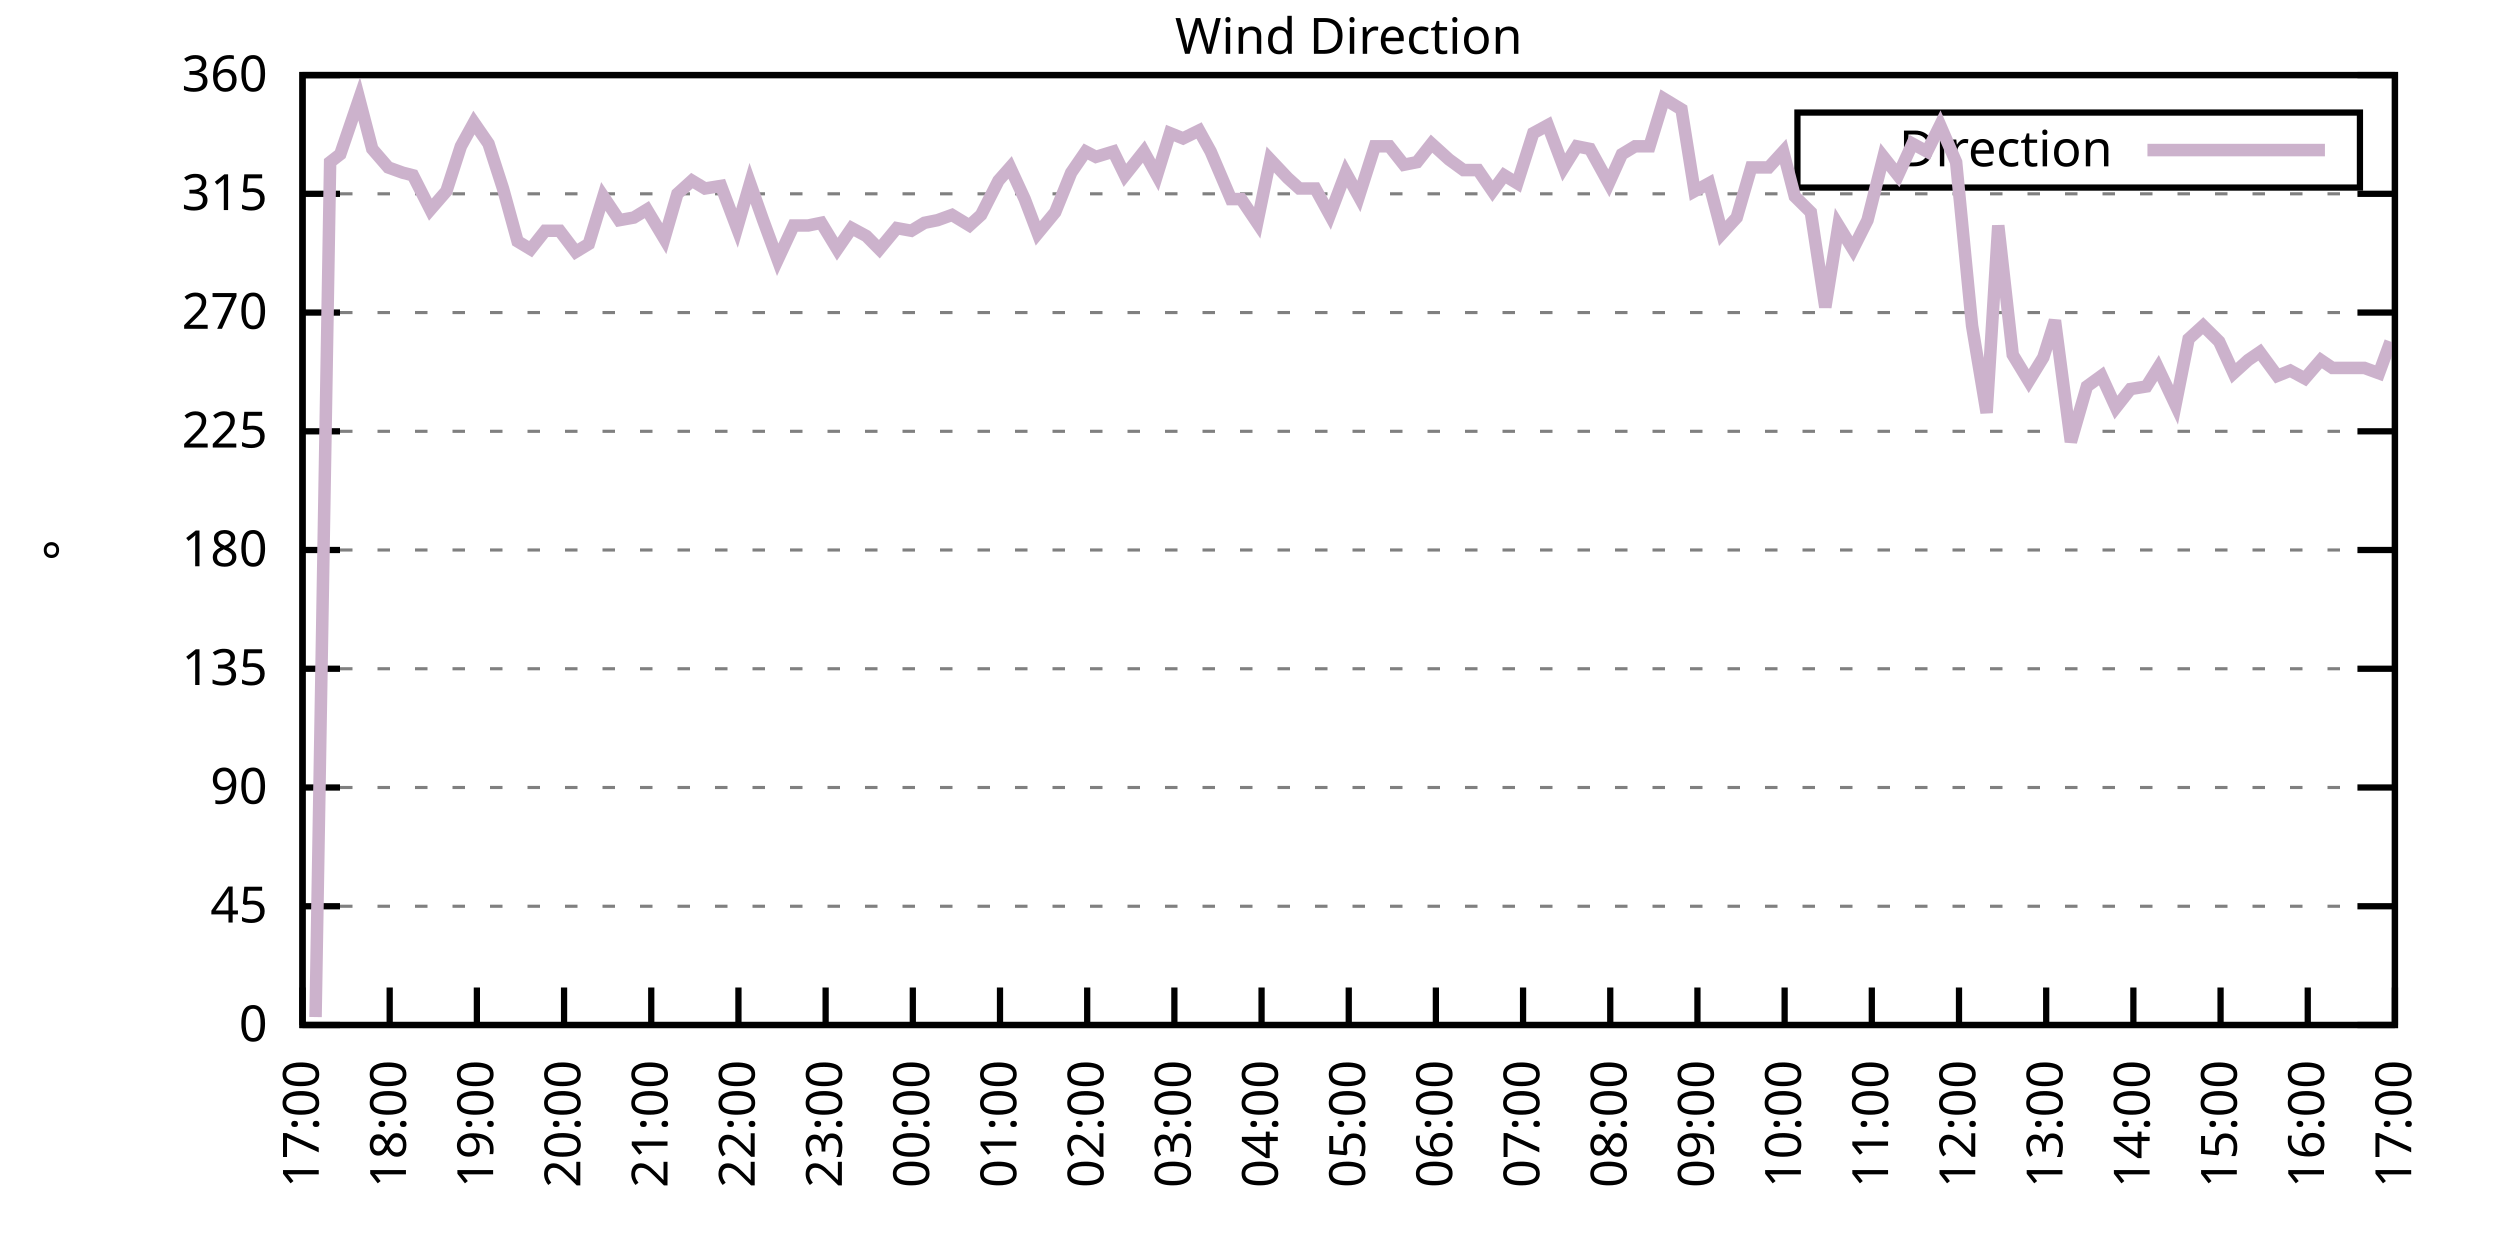
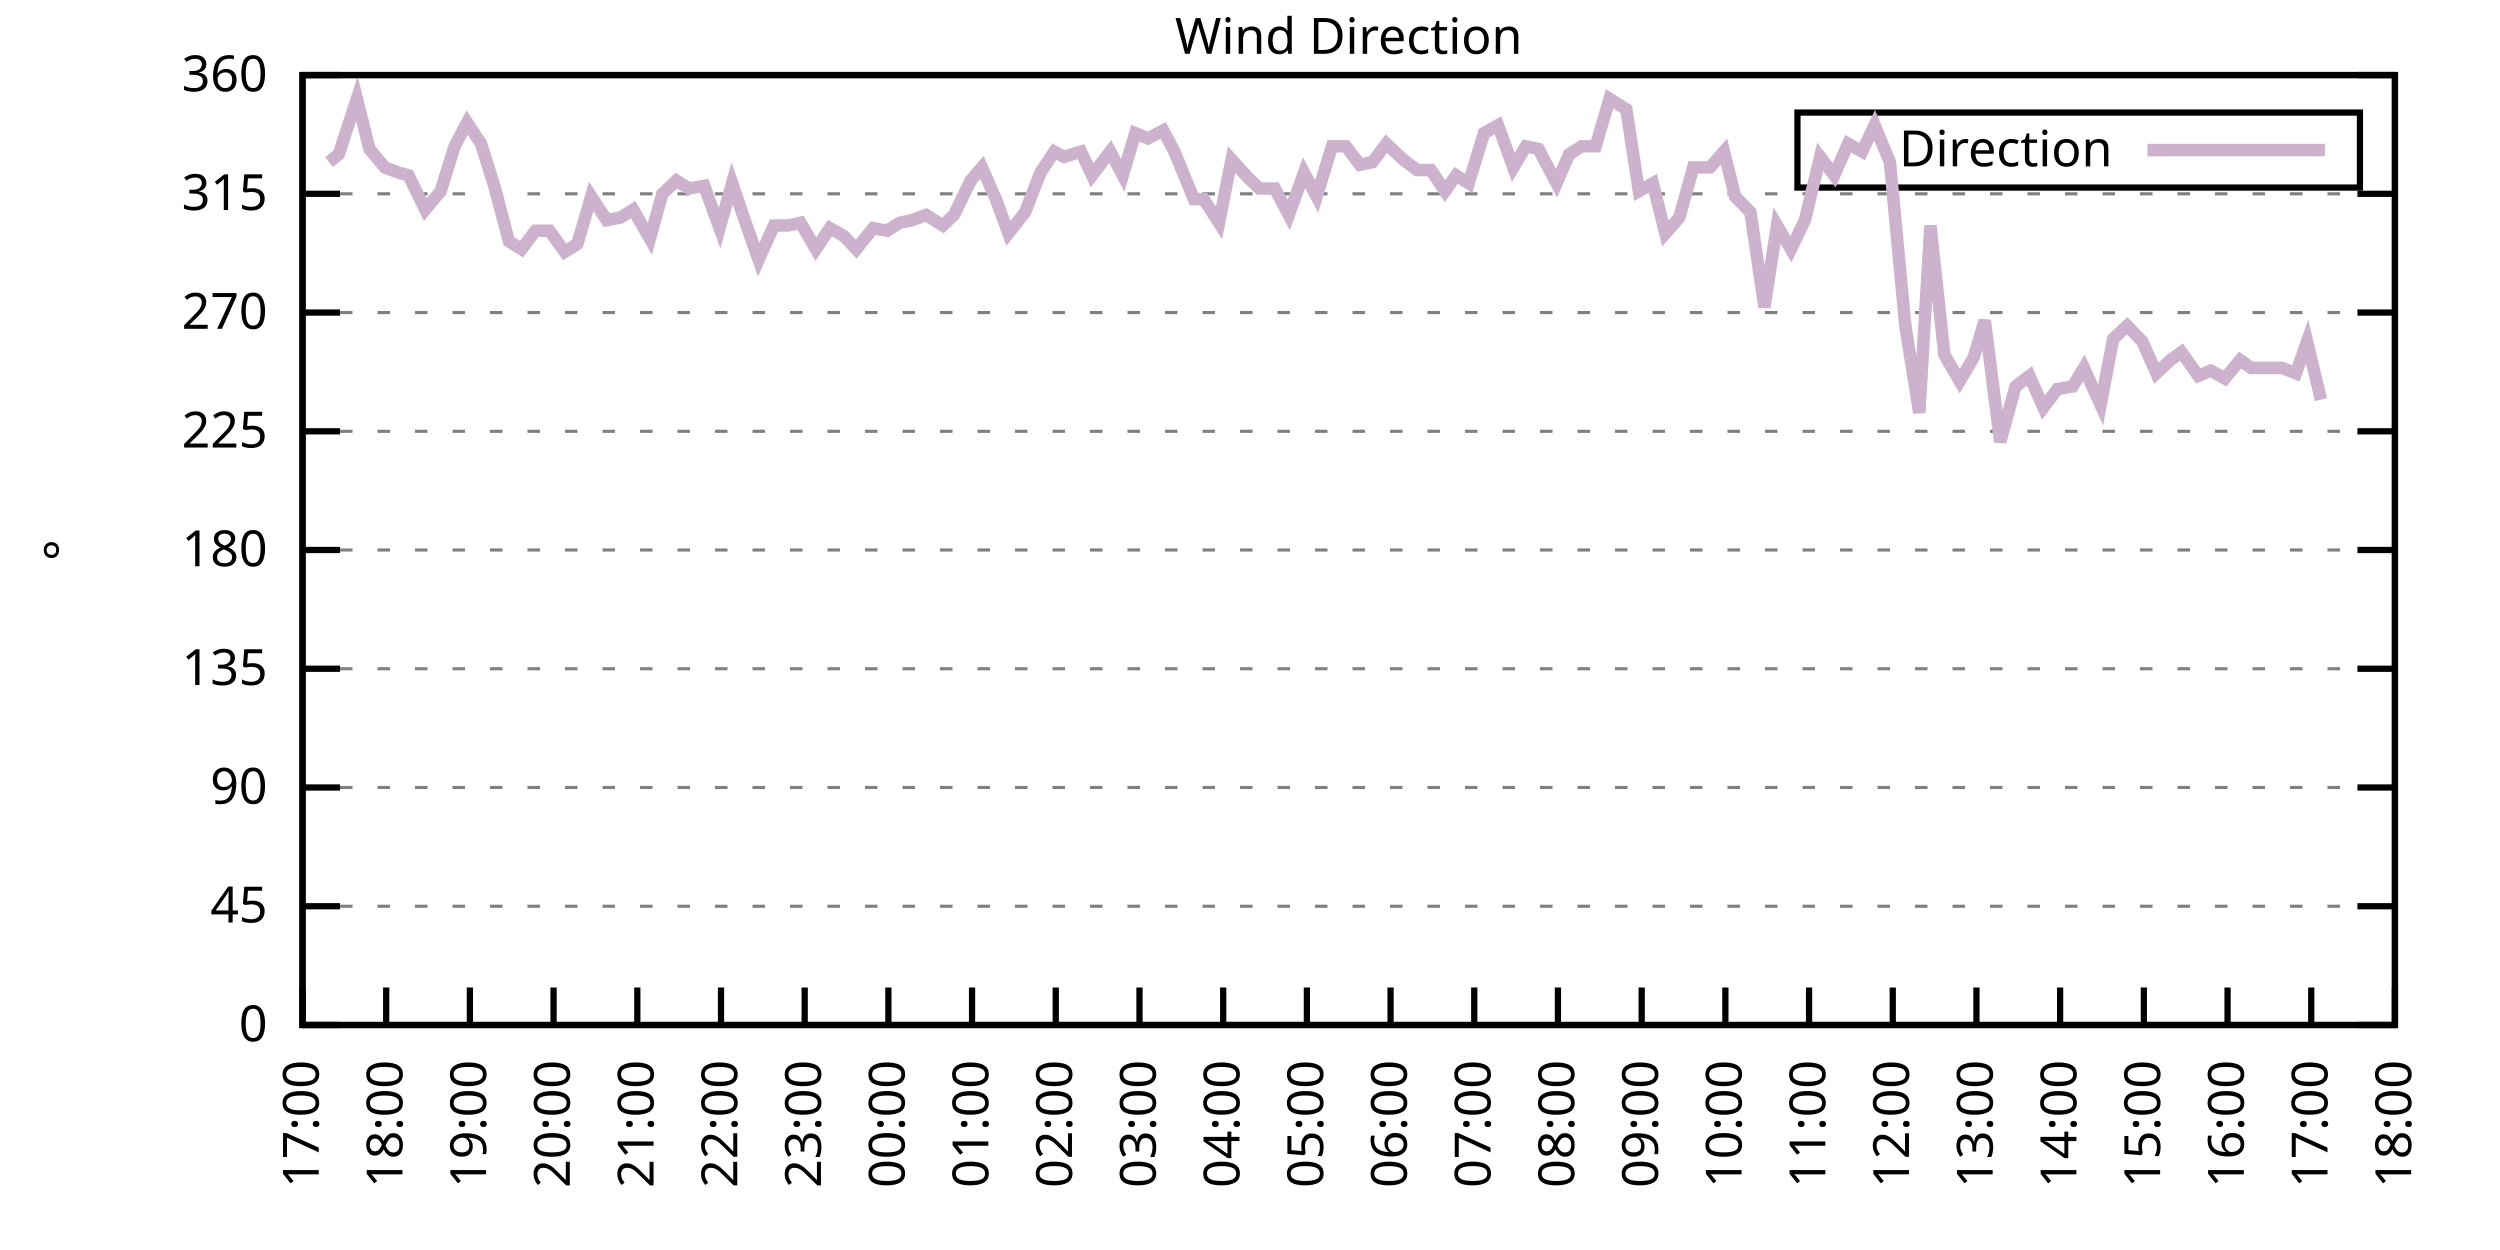
<svg xmlns="http://www.w3.org/2000/svg" xmlns:xlink="http://www.w3.org/1999/xlink" width="400" height="200" viewBox="0 0 400 200">
  <g id="gnuplot_canvas">
    <rect x="0" y="0" width="400" height="200" fill="none" />
    <defs>
      <circle id="gpDot" r="0.5" stroke-width="0.5" stroke="currentColor" />
      <path id="gpPt0" stroke-width="0.333" stroke="currentColor" d="M-1,0 h2 M0,-1 v2" />
      <path id="gpPt1" stroke-width="0.333" stroke="currentColor" d="M-1,-1 L1,1 M1,-1 L-1,1" />
      <path id="gpPt2" stroke-width="0.333" stroke="currentColor" d="M-1,0 L1,0 M0,-1 L0,1 M-1,-1 L1,1 M-1,1 L1,-1" />
      <rect id="gpPt3" stroke-width="0.333" stroke="currentColor" x="-1" y="-1" width="2" height="2" />
      <rect id="gpPt4" stroke-width="0.333" stroke="currentColor" fill="currentColor" x="-1" y="-1" width="2" height="2" />
      <circle id="gpPt5" stroke-width="0.333" stroke="currentColor" cx="0" cy="0" r="1" />
      <use xlink:href="#gpPt5" id="gpPt6" fill="currentColor" stroke="none" />
      <path id="gpPt7" stroke-width="0.333" stroke="currentColor" d="M0,-1.33 L-1.33,0.67 L1.33,0.67 z" />
      <use xlink:href="#gpPt7" id="gpPt8" fill="currentColor" stroke="none" />
      <use xlink:href="#gpPt7" id="gpPt9" stroke="currentColor" transform="rotate(180)" />
      <use xlink:href="#gpPt9" id="gpPt10" fill="currentColor" stroke="none" />
      <use xlink:href="#gpPt3" id="gpPt11" stroke="currentColor" transform="rotate(45)" />
      <use xlink:href="#gpPt11" id="gpPt12" fill="currentColor" stroke="none" />
      <path id="gpPt13" stroke-width="0.333" stroke="currentColor" d="M0,1.330 L1.265,0.411 L0.782,-1.067 L-0.782,-1.076 L-1.265,0.411 z" />
      <use xlink:href="#gpPt13" id="gpPt14" fill="currentColor" stroke="none" />
      <filter id="textbox" filterUnits="objectBoundingBox" x="0" y="0" height="1" width="1">
        <feFlood flood-color="white" flood-opacity="1" result="bgnd" />
        <feComposite in="SourceGraphic" in2="bgnd" operator="atop" />
      </filter>
      <filter id="greybox" filterUnits="objectBoundingBox" x="0" y="0" height="1" width="1">
        <feFlood flood-color="lightgrey" flood-opacity="1" result="grey" />
        <feComposite in="SourceGraphic" in2="grey" operator="atop" />
      </filter>
    </defs>
    <g fill="none" color="white" stroke="currentColor" stroke-width="1.00" stroke-linecap="butt" stroke-linejoin="miter">
</g>
    <g fill="none" color="black" stroke="currentColor" stroke-width="1.00" stroke-linecap="butt" stroke-linejoin="miter">
      <g stroke="none" shape-rendering="crispEdges">
        <polygon fill="rgb(255, 255, 255)" points="48.40,164.00 383.18,164.00 383.18,12.02 48.40,12.02 " />
      </g>
    </g>
    <g fill="none" color="black" stroke="currentColor" stroke-width="1.00" stroke-linecap="butt" stroke-linejoin="miter">
</g>
    <g fill="none" color="black" stroke="black" stroke-width="0.50" stroke-linecap="butt" stroke-linejoin="miter">
</g>
    <g fill="none" color="gray" stroke="currentColor" stroke-width="0.50" stroke-linecap="butt" stroke-linejoin="miter">
      <path stroke="gray" stroke-dasharray="2,4" class="gridline" d="M48.40,164.00 L383.19,164.00  " />
    </g>
    <g fill="none" color="gray" stroke="gray" stroke-width="1.00" stroke-linecap="butt" stroke-linejoin="miter">
</g>
    <g fill="none" color="black" stroke="currentColor" stroke-width="1.00" stroke-linecap="butt" stroke-linejoin="miter">
      <path stroke="black" d="M48.40,164.00 L54.40,164.00 M383.19,164.00 L377.19,164.00  " />
      <g transform="translate(42.80,166.60)" stroke="none" fill="black" font-family="Sans" font-size="8.00" text-anchor="end">
        <text>
          <tspan font-family="Sans"> 0</tspan>
        </text>
      </g>
    </g>
    <g fill="none" color="black" stroke="currentColor" stroke-width="1.00" stroke-linecap="butt" stroke-linejoin="miter">
</g>
    <g fill="none" color="black" stroke="black" stroke-width="0.50" stroke-linecap="butt" stroke-linejoin="miter">
</g>
    <g fill="none" color="gray" stroke="currentColor" stroke-width="0.50" stroke-linecap="butt" stroke-linejoin="miter">
      <path stroke="gray" stroke-dasharray="2,4" class="gridline" d="M48.40,145.00 L383.19,145.00  " />
    </g>
    <g fill="none" color="gray" stroke="gray" stroke-width="1.00" stroke-linecap="butt" stroke-linejoin="miter">
</g>
    <g fill="none" color="black" stroke="currentColor" stroke-width="1.00" stroke-linecap="butt" stroke-linejoin="miter">
      <path stroke="black" d="M48.40,145.00 L54.40,145.00 M383.19,145.00 L377.19,145.00  " />
      <g transform="translate(42.80,147.60)" stroke="none" fill="black" font-family="Sans" font-size="8.00" text-anchor="end">
        <text>
          <tspan font-family="Sans"> 45</tspan>
        </text>
      </g>
    </g>
    <g fill="none" color="black" stroke="currentColor" stroke-width="1.00" stroke-linecap="butt" stroke-linejoin="miter">
</g>
    <g fill="none" color="black" stroke="black" stroke-width="0.50" stroke-linecap="butt" stroke-linejoin="miter">
</g>
    <g fill="none" color="gray" stroke="currentColor" stroke-width="0.50" stroke-linecap="butt" stroke-linejoin="miter">
      <path stroke="gray" stroke-dasharray="2,4" class="gridline" d="M48.40,126.00 L383.19,126.00  " />
    </g>
    <g fill="none" color="gray" stroke="gray" stroke-width="1.00" stroke-linecap="butt" stroke-linejoin="miter">
</g>
    <g fill="none" color="black" stroke="currentColor" stroke-width="1.00" stroke-linecap="butt" stroke-linejoin="miter">
      <path stroke="black" d="M48.40,126.00 L54.40,126.00 M383.19,126.00 L377.19,126.00  " />
      <g transform="translate(42.80,128.60)" stroke="none" fill="black" font-family="Sans" font-size="8.00" text-anchor="end">
        <text>
          <tspan font-family="Sans"> 90</tspan>
        </text>
      </g>
    </g>
    <g fill="none" color="black" stroke="currentColor" stroke-width="1.00" stroke-linecap="butt" stroke-linejoin="miter">
</g>
    <g fill="none" color="black" stroke="black" stroke-width="0.50" stroke-linecap="butt" stroke-linejoin="miter">
</g>
    <g fill="none" color="gray" stroke="currentColor" stroke-width="0.50" stroke-linecap="butt" stroke-linejoin="miter">
      <path stroke="gray" stroke-dasharray="2,4" class="gridline" d="M48.40,107.00 L383.19,107.00  " />
    </g>
    <g fill="none" color="gray" stroke="gray" stroke-width="1.00" stroke-linecap="butt" stroke-linejoin="miter">
</g>
    <g fill="none" color="black" stroke="currentColor" stroke-width="1.00" stroke-linecap="butt" stroke-linejoin="miter">
      <path stroke="black" d="M48.40,107.00 L54.40,107.00 M383.19,107.00 L377.19,107.00  " />
      <g transform="translate(42.80,109.60)" stroke="none" fill="black" font-family="Sans" font-size="8.00" text-anchor="end">
        <text>
          <tspan font-family="Sans"> 135</tspan>
        </text>
      </g>
    </g>
    <g fill="none" color="black" stroke="currentColor" stroke-width="1.00" stroke-linecap="butt" stroke-linejoin="miter">
</g>
    <g fill="none" color="black" stroke="black" stroke-width="0.50" stroke-linecap="butt" stroke-linejoin="miter">
</g>
    <g fill="none" color="gray" stroke="currentColor" stroke-width="0.50" stroke-linecap="butt" stroke-linejoin="miter">
      <path stroke="gray" stroke-dasharray="2,4" class="gridline" d="M48.40,88.00 L383.19,88.00  " />
    </g>
    <g fill="none" color="gray" stroke="gray" stroke-width="1.00" stroke-linecap="butt" stroke-linejoin="miter">
</g>
    <g fill="none" color="black" stroke="currentColor" stroke-width="1.00" stroke-linecap="butt" stroke-linejoin="miter">
      <path stroke="black" d="M48.40,88.00 L54.40,88.00 M383.19,88.00 L377.19,88.00  " />
      <g transform="translate(42.80,90.60)" stroke="none" fill="black" font-family="Sans" font-size="8.00" text-anchor="end">
        <text>
          <tspan font-family="Sans"> 180</tspan>
        </text>
      </g>
    </g>
    <g fill="none" color="black" stroke="currentColor" stroke-width="1.00" stroke-linecap="butt" stroke-linejoin="miter">
</g>
    <g fill="none" color="black" stroke="black" stroke-width="0.50" stroke-linecap="butt" stroke-linejoin="miter">
</g>
    <g fill="none" color="gray" stroke="currentColor" stroke-width="0.50" stroke-linecap="butt" stroke-linejoin="miter">
      <path stroke="gray" stroke-dasharray="2,4" class="gridline" d="M48.40,69.01 L383.19,69.01  " />
    </g>
    <g fill="none" color="gray" stroke="gray" stroke-width="1.00" stroke-linecap="butt" stroke-linejoin="miter">
</g>
    <g fill="none" color="black" stroke="currentColor" stroke-width="1.00" stroke-linecap="butt" stroke-linejoin="miter">
      <path stroke="black" d="M48.40,69.01 L54.40,69.01 M383.19,69.01 L377.19,69.01  " />
      <g transform="translate(42.80,71.61)" stroke="none" fill="black" font-family="Sans" font-size="8.00" text-anchor="end">
        <text>
          <tspan font-family="Sans"> 225</tspan>
        </text>
      </g>
    </g>
    <g fill="none" color="black" stroke="currentColor" stroke-width="1.00" stroke-linecap="butt" stroke-linejoin="miter">
</g>
    <g fill="none" color="black" stroke="black" stroke-width="0.50" stroke-linecap="butt" stroke-linejoin="miter">
</g>
    <g fill="none" color="gray" stroke="currentColor" stroke-width="0.50" stroke-linecap="butt" stroke-linejoin="miter">
      <path stroke="gray" stroke-dasharray="2,4" class="gridline" d="M48.40,50.01 L383.19,50.01  " />
    </g>
    <g fill="none" color="gray" stroke="gray" stroke-width="1.00" stroke-linecap="butt" stroke-linejoin="miter">
</g>
    <g fill="none" color="black" stroke="currentColor" stroke-width="1.00" stroke-linecap="butt" stroke-linejoin="miter">
      <path stroke="black" d="M48.40,50.01 L54.40,50.01 M383.19,50.01 L377.19,50.01  " />
      <g transform="translate(42.80,52.61)" stroke="none" fill="black" font-family="Sans" font-size="8.00" text-anchor="end">
        <text>
          <tspan font-family="Sans"> 270</tspan>
        </text>
      </g>
    </g>
    <g fill="none" color="black" stroke="currentColor" stroke-width="1.00" stroke-linecap="butt" stroke-linejoin="miter">
</g>
    <g fill="none" color="black" stroke="black" stroke-width="0.50" stroke-linecap="butt" stroke-linejoin="miter">
</g>
    <g fill="none" color="gray" stroke="currentColor" stroke-width="0.50" stroke-linecap="butt" stroke-linejoin="miter">
      <path stroke="gray" stroke-dasharray="2,4" class="gridline" d="M48.40,31.01 L383.19,31.01  " />
    </g>
    <g fill="none" color="gray" stroke="gray" stroke-width="1.00" stroke-linecap="butt" stroke-linejoin="miter">
</g>
    <g fill="none" color="black" stroke="currentColor" stroke-width="1.00" stroke-linecap="butt" stroke-linejoin="miter">
      <path stroke="black" d="M48.40,31.01 L54.40,31.01 M383.19,31.01 L377.19,31.01  " />
      <g transform="translate(42.80,33.61)" stroke="none" fill="black" font-family="Sans" font-size="8.00" text-anchor="end">
        <text>
          <tspan font-family="Sans"> 315</tspan>
        </text>
      </g>
    </g>
    <g fill="none" color="black" stroke="currentColor" stroke-width="1.00" stroke-linecap="butt" stroke-linejoin="miter">
</g>
    <g fill="none" color="black" stroke="black" stroke-width="0.50" stroke-linecap="butt" stroke-linejoin="miter">
</g>
    <g fill="none" color="gray" stroke="currentColor" stroke-width="0.50" stroke-linecap="butt" stroke-linejoin="miter">
      <path stroke="gray" stroke-dasharray="2,4" class="gridline" d="M48.40,12.01 L383.19,12.01  " />
    </g>
    <g fill="none" color="gray" stroke="gray" stroke-width="1.00" stroke-linecap="butt" stroke-linejoin="miter">
</g>
    <g fill="none" color="black" stroke="currentColor" stroke-width="1.00" stroke-linecap="butt" stroke-linejoin="miter">
      <path stroke="black" d="M48.40,12.01 L54.40,12.01 M383.19,12.01 L377.19,12.01  " />
      <g transform="translate(42.80,14.61)" stroke="none" fill="black" font-family="Sans" font-size="8.00" text-anchor="end">
        <text>
          <tspan font-family="Sans"> 360</tspan>
        </text>
      </g>
    </g>
    <g fill="none" color="black" stroke="currentColor" stroke-width="1.00" stroke-linecap="butt" stroke-linejoin="miter">
      <path stroke="black" d="M48.40,164.00 L48.40,158.00  " />
      <g transform="translate(51.00,169.60) rotate(270.00)" stroke="none" fill="black" font-family="Sans" font-size="8.00" text-anchor="end">
        <text>
          <tspan font-family="Sans">17:00</tspan>
        </text>
      </g>
    </g>
    <g fill="none" color="black" stroke="currentColor" stroke-width="1.00" stroke-linecap="butt" stroke-linejoin="miter">
-       <path stroke="black" d="M62.35,164.00 L62.35,158.00  " />
-       <g transform="translate(64.95,169.60) rotate(270.00)" stroke="none" fill="black" font-family="Sans" font-size="8.00" text-anchor="end">
+       <path stroke="black" d="M61.79,164.00 L61.79,158.00  " />
+       <g transform="translate(64.39,169.60) rotate(270.00)" stroke="none" fill="black" font-family="Sans" font-size="8.00" text-anchor="end">
        <text>
          <tspan font-family="Sans">18:00</tspan>
        </text>
      </g>
    </g>
    <g fill="none" color="black" stroke="currentColor" stroke-width="1.00" stroke-linecap="butt" stroke-linejoin="miter">
-       <path stroke="black" d="M76.30,164.00 L76.30,158.00  " />
-       <g transform="translate(78.90,169.60) rotate(270.00)" stroke="none" fill="black" font-family="Sans" font-size="8.00" text-anchor="end">
+       <path stroke="black" d="M75.18,164.00 L75.18,158.00  " />
+       <g transform="translate(77.78,169.60) rotate(270.00)" stroke="none" fill="black" font-family="Sans" font-size="8.00" text-anchor="end">
        <text>
          <tspan font-family="Sans">19:00</tspan>
        </text>
      </g>
    </g>
    <g fill="none" color="black" stroke="currentColor" stroke-width="1.00" stroke-linecap="butt" stroke-linejoin="miter">
-       <path stroke="black" d="M90.25,164.00 L90.25,158.00  " />
-       <g transform="translate(92.85,169.60) rotate(270.00)" stroke="none" fill="black" font-family="Sans" font-size="8.00" text-anchor="end">
+       <path stroke="black" d="M88.57,164.00 L88.57,158.00  " />
+       <g transform="translate(91.17,169.60) rotate(270.00)" stroke="none" fill="black" font-family="Sans" font-size="8.00" text-anchor="end">
        <text>
          <tspan font-family="Sans">20:00</tspan>
        </text>
      </g>
    </g>
    <g fill="none" color="black" stroke="currentColor" stroke-width="1.00" stroke-linecap="butt" stroke-linejoin="miter">
-       <path stroke="black" d="M104.20,164.00 L104.20,158.00  " />
-       <g transform="translate(106.80,169.60) rotate(270.00)" stroke="none" fill="black" font-family="Sans" font-size="8.00" text-anchor="end">
+       <path stroke="black" d="M101.97,164.00 L101.97,158.00  " />
+       <g transform="translate(104.57,169.60) rotate(270.00)" stroke="none" fill="black" font-family="Sans" font-size="8.00" text-anchor="end">
        <text>
          <tspan font-family="Sans">21:00</tspan>
        </text>
      </g>
    </g>
    <g fill="none" color="black" stroke="currentColor" stroke-width="1.00" stroke-linecap="butt" stroke-linejoin="miter">
-       <path stroke="black" d="M118.15,164.00 L118.15,158.00  " />
-       <g transform="translate(120.75,169.60) rotate(270.00)" stroke="none" fill="black" font-family="Sans" font-size="8.00" text-anchor="end">
+       <path stroke="black" d="M115.36,164.00 L115.36,158.00  " />
+       <g transform="translate(117.96,169.60) rotate(270.00)" stroke="none" fill="black" font-family="Sans" font-size="8.00" text-anchor="end">
        <text>
          <tspan font-family="Sans">22:00</tspan>
        </text>
      </g>
    </g>
    <g fill="none" color="black" stroke="currentColor" stroke-width="1.00" stroke-linecap="butt" stroke-linejoin="miter">
-       <path stroke="black" d="M132.10,164.00 L132.10,158.00  " />
-       <g transform="translate(134.70,169.60) rotate(270.00)" stroke="none" fill="black" font-family="Sans" font-size="8.00" text-anchor="end">
+       <path stroke="black" d="M128.75,164.00 L128.75,158.00  " />
+       <g transform="translate(131.35,169.60) rotate(270.00)" stroke="none" fill="black" font-family="Sans" font-size="8.00" text-anchor="end">
        <text>
          <tspan font-family="Sans">23:00</tspan>
        </text>
      </g>
    </g>
    <g fill="none" color="black" stroke="currentColor" stroke-width="1.00" stroke-linecap="butt" stroke-linejoin="miter">
-       <path stroke="black" d="M146.05,164.00 L146.05,158.00  " />
-       <g transform="translate(148.65,169.60) rotate(270.00)" stroke="none" fill="black" font-family="Sans" font-size="8.00" text-anchor="end">
+       <path stroke="black" d="M142.14,164.00 L142.14,158.00  " />
+       <g transform="translate(144.74,169.60) rotate(270.00)" stroke="none" fill="black" font-family="Sans" font-size="8.00" text-anchor="end">
        <text>
          <tspan font-family="Sans">00:00</tspan>
        </text>
      </g>
    </g>
    <g fill="none" color="black" stroke="currentColor" stroke-width="1.00" stroke-linecap="butt" stroke-linejoin="miter">
-       <path stroke="black" d="M160.00,164.00 L160.00,158.00  " />
-       <g transform="translate(162.60,169.60) rotate(270.00)" stroke="none" fill="black" font-family="Sans" font-size="8.00" text-anchor="end">
+       <path stroke="black" d="M155.53,164.00 L155.53,158.00  " />
+       <g transform="translate(158.13,169.60) rotate(270.00)" stroke="none" fill="black" font-family="Sans" font-size="8.00" text-anchor="end">
        <text>
          <tspan font-family="Sans">01:00</tspan>
        </text>
      </g>
    </g>
    <g fill="none" color="black" stroke="currentColor" stroke-width="1.00" stroke-linecap="butt" stroke-linejoin="miter">
-       <path stroke="black" d="M173.95,164.00 L173.95,158.00  " />
-       <g transform="translate(176.55,169.60) rotate(270.00)" stroke="none" fill="black" font-family="Sans" font-size="8.00" text-anchor="end">
+       <path stroke="black" d="M168.92,164.00 L168.92,158.00  " />
+       <g transform="translate(171.52,169.60) rotate(270.00)" stroke="none" fill="black" font-family="Sans" font-size="8.00" text-anchor="end">
        <text>
          <tspan font-family="Sans">02:00</tspan>
        </text>
      </g>
    </g>
    <g fill="none" color="black" stroke="currentColor" stroke-width="1.00" stroke-linecap="butt" stroke-linejoin="miter">
-       <path stroke="black" d="M187.90,164.00 L187.90,158.00  " />
-       <g transform="translate(190.50,169.60) rotate(270.00)" stroke="none" fill="black" font-family="Sans" font-size="8.00" text-anchor="end">
+       <path stroke="black" d="M182.32,164.00 L182.32,158.00  " />
+       <g transform="translate(184.92,169.60) rotate(270.00)" stroke="none" fill="black" font-family="Sans" font-size="8.00" text-anchor="end">
        <text>
          <tspan font-family="Sans">03:00</tspan>
        </text>
      </g>
    </g>
    <g fill="none" color="black" stroke="currentColor" stroke-width="1.00" stroke-linecap="butt" stroke-linejoin="miter">
-       <path stroke="black" d="M201.85,164.00 L201.85,158.00  " />
-       <g transform="translate(204.45,169.60) rotate(270.00)" stroke="none" fill="black" font-family="Sans" font-size="8.00" text-anchor="end">
+       <path stroke="black" d="M195.71,164.00 L195.71,158.00  " />
+       <g transform="translate(198.31,169.60) rotate(270.00)" stroke="none" fill="black" font-family="Sans" font-size="8.00" text-anchor="end">
        <text>
          <tspan font-family="Sans">04:00</tspan>
        </text>
      </g>
    </g>
    <g fill="none" color="black" stroke="currentColor" stroke-width="1.00" stroke-linecap="butt" stroke-linejoin="miter">
-       <path stroke="black" d="M215.80,164.00 L215.80,158.00  " />
-       <g transform="translate(218.40,169.60) rotate(270.00)" stroke="none" fill="black" font-family="Sans" font-size="8.00" text-anchor="end">
+       <path stroke="black" d="M209.10,164.00 L209.10,158.00  " />
+       <g transform="translate(211.70,169.60) rotate(270.00)" stroke="none" fill="black" font-family="Sans" font-size="8.00" text-anchor="end">
        <text>
          <tspan font-family="Sans">05:00</tspan>
        </text>
      </g>
    </g>
    <g fill="none" color="black" stroke="currentColor" stroke-width="1.00" stroke-linecap="butt" stroke-linejoin="miter">
-       <path stroke="black" d="M229.74,164.00 L229.74,158.00  " />
-       <g transform="translate(232.34,169.60) rotate(270.00)" stroke="none" fill="black" font-family="Sans" font-size="8.00" text-anchor="end">
+       <path stroke="black" d="M222.49,164.00 L222.49,158.00  " />
+       <g transform="translate(225.09,169.60) rotate(270.00)" stroke="none" fill="black" font-family="Sans" font-size="8.00" text-anchor="end">
        <text>
          <tspan font-family="Sans">06:00</tspan>
        </text>
      </g>
    </g>
    <g fill="none" color="black" stroke="currentColor" stroke-width="1.00" stroke-linecap="butt" stroke-linejoin="miter">
-       <path stroke="black" d="M243.69,164.00 L243.69,158.00  " />
-       <g transform="translate(246.29,169.60) rotate(270.00)" stroke="none" fill="black" font-family="Sans" font-size="8.00" text-anchor="end">
+       <path stroke="black" d="M235.88,164.00 L235.88,158.00  " />
+       <g transform="translate(238.48,169.60) rotate(270.00)" stroke="none" fill="black" font-family="Sans" font-size="8.00" text-anchor="end">
        <text>
          <tspan font-family="Sans">07:00</tspan>
        </text>
      </g>
    </g>
    <g fill="none" color="black" stroke="currentColor" stroke-width="1.00" stroke-linecap="butt" stroke-linejoin="miter">
-       <path stroke="black" d="M257.64,164.00 L257.64,158.00  " />
-       <g transform="translate(260.24,169.60) rotate(270.00)" stroke="none" fill="black" font-family="Sans" font-size="8.00" text-anchor="end">
+       <path stroke="black" d="M249.27,164.00 L249.27,158.00  " />
+       <g transform="translate(251.87,169.60) rotate(270.00)" stroke="none" fill="black" font-family="Sans" font-size="8.00" text-anchor="end">
        <text>
          <tspan font-family="Sans">08:00</tspan>
        </text>
      </g>
    </g>
    <g fill="none" color="black" stroke="currentColor" stroke-width="1.00" stroke-linecap="butt" stroke-linejoin="miter">
-       <path stroke="black" d="M271.59,164.00 L271.59,158.00  " />
-       <g transform="translate(274.19,169.60) rotate(270.00)" stroke="none" fill="black" font-family="Sans" font-size="8.00" text-anchor="end">
+       <path stroke="black" d="M262.67,164.00 L262.67,158.00  " />
+       <g transform="translate(265.27,169.60) rotate(270.00)" stroke="none" fill="black" font-family="Sans" font-size="8.00" text-anchor="end">
        <text>
          <tspan font-family="Sans">09:00</tspan>
        </text>
      </g>
    </g>
    <g fill="none" color="black" stroke="currentColor" stroke-width="1.00" stroke-linecap="butt" stroke-linejoin="miter">
-       <path stroke="black" d="M285.54,164.00 L285.54,158.00  " />
-       <g transform="translate(288.14,169.60) rotate(270.00)" stroke="none" fill="black" font-family="Sans" font-size="8.00" text-anchor="end">
+       <path stroke="black" d="M276.06,164.00 L276.06,158.00  " />
+       <g transform="translate(278.66,169.60) rotate(270.00)" stroke="none" fill="black" font-family="Sans" font-size="8.00" text-anchor="end">
        <text>
          <tspan font-family="Sans">10:00</tspan>
        </text>
      </g>
    </g>
    <g fill="none" color="black" stroke="currentColor" stroke-width="1.00" stroke-linecap="butt" stroke-linejoin="miter">
-       <path stroke="black" d="M299.49,164.00 L299.49,158.00  " />
-       <g transform="translate(302.09,169.60) rotate(270.00)" stroke="none" fill="black" font-family="Sans" font-size="8.00" text-anchor="end">
+       <path stroke="black" d="M289.45,164.00 L289.45,158.00  " />
+       <g transform="translate(292.05,169.60) rotate(270.00)" stroke="none" fill="black" font-family="Sans" font-size="8.00" text-anchor="end">
        <text>
          <tspan font-family="Sans">11:00</tspan>
        </text>
      </g>
    </g>
    <g fill="none" color="black" stroke="currentColor" stroke-width="1.00" stroke-linecap="butt" stroke-linejoin="miter">
-       <path stroke="black" d="M313.44,164.00 L313.44,158.00  " />
-       <g transform="translate(316.04,169.60) rotate(270.00)" stroke="none" fill="black" font-family="Sans" font-size="8.00" text-anchor="end">
+       <path stroke="black" d="M302.84,164.00 L302.84,158.00  " />
+       <g transform="translate(305.44,169.60) rotate(270.00)" stroke="none" fill="black" font-family="Sans" font-size="8.00" text-anchor="end">
        <text>
          <tspan font-family="Sans">12:00</tspan>
        </text>
      </g>
    </g>
    <g fill="none" color="black" stroke="currentColor" stroke-width="1.00" stroke-linecap="butt" stroke-linejoin="miter">
-       <path stroke="black" d="M327.39,164.00 L327.39,158.00  " />
-       <g transform="translate(329.99,169.60) rotate(270.00)" stroke="none" fill="black" font-family="Sans" font-size="8.00" text-anchor="end">
+       <path stroke="black" d="M316.23,164.00 L316.23,158.00  " />
+       <g transform="translate(318.83,169.60) rotate(270.00)" stroke="none" fill="black" font-family="Sans" font-size="8.00" text-anchor="end">
        <text>
          <tspan font-family="Sans">13:00</tspan>
        </text>
      </g>
    </g>
    <g fill="none" color="black" stroke="currentColor" stroke-width="1.00" stroke-linecap="butt" stroke-linejoin="miter">
-       <path stroke="black" d="M341.34,164.00 L341.34,158.00  " />
-       <g transform="translate(343.94,169.60) rotate(270.00)" stroke="none" fill="black" font-family="Sans" font-size="8.00" text-anchor="end">
+       <path stroke="black" d="M329.62,164.00 L329.62,158.00  " />
+       <g transform="translate(332.22,169.60) rotate(270.00)" stroke="none" fill="black" font-family="Sans" font-size="8.00" text-anchor="end">
        <text>
          <tspan font-family="Sans">14:00</tspan>
        </text>
      </g>
    </g>
    <g fill="none" color="black" stroke="currentColor" stroke-width="1.00" stroke-linecap="butt" stroke-linejoin="miter">
-       <path stroke="black" d="M355.29,164.00 L355.29,158.00  " />
-       <g transform="translate(357.89,169.60) rotate(270.00)" stroke="none" fill="black" font-family="Sans" font-size="8.00" text-anchor="end">
+       <path stroke="black" d="M343.02,164.00 L343.02,158.00  " />
+       <g transform="translate(345.62,169.60) rotate(270.00)" stroke="none" fill="black" font-family="Sans" font-size="8.00" text-anchor="end">
        <text>
          <tspan font-family="Sans">15:00</tspan>
        </text>
      </g>
    </g>
    <g fill="none" color="black" stroke="currentColor" stroke-width="1.00" stroke-linecap="butt" stroke-linejoin="miter">
-       <path stroke="black" d="M369.24,164.00 L369.24,158.00  " />
-       <g transform="translate(371.84,169.60) rotate(270.00)" stroke="none" fill="black" font-family="Sans" font-size="8.00" text-anchor="end">
+       <path stroke="black" d="M356.41,164.00 L356.41,158.00  " />
+       <g transform="translate(359.01,169.60) rotate(270.00)" stroke="none" fill="black" font-family="Sans" font-size="8.00" text-anchor="end">
        <text>
          <tspan font-family="Sans">16:00</tspan>
+         </text>
+       </g>
+     </g>
+     <g fill="none" color="black" stroke="currentColor" stroke-width="1.00" stroke-linecap="butt" stroke-linejoin="miter">
+       <path stroke="black" d="M369.80,164.00 L369.80,158.00  " />
+       <g transform="translate(372.40,169.60) rotate(270.00)" stroke="none" fill="black" font-family="Sans" font-size="8.00" text-anchor="end">
+         <text>
+           <tspan font-family="Sans">17:00</tspan>
        </text>
      </g>
    </g>
    <g fill="none" color="black" stroke="currentColor" stroke-width="1.00" stroke-linecap="butt" stroke-linejoin="miter">
      <path stroke="black" d="M383.19,164.00 L383.19,158.00  " />
      <g transform="translate(385.79,169.60) rotate(270.00)" stroke="none" fill="black" font-family="Sans" font-size="8.00" text-anchor="end">
        <text>
-           <tspan font-family="Sans">17:00</tspan>
+           <tspan font-family="Sans">18:00</tspan>
        </text>
      </g>
    </g>
    <g fill="none" color="black" stroke="currentColor" stroke-width="1.00" stroke-linecap="butt" stroke-linejoin="miter">
</g>
    <g fill="none" color="black" stroke="currentColor" stroke-width="1.00" stroke-linecap="butt" stroke-linejoin="miter">
      <path stroke="black" d="M48.40,12.01 L48.40,164.00 L383.19,164.00 L383.19,12.01 L48.40,12.01 Z  " />
    </g>
    <g fill="none" color="black" stroke="currentColor" stroke-width="1.00" stroke-linecap="butt" stroke-linejoin="miter">
</g>
    <g fill="none" color="black" stroke="currentColor" stroke-width="1.00" stroke-linecap="butt" stroke-linejoin="miter">
      <path stroke="black" d="M287.59,30.01 L287.59,18.01 L377.59,18.01 L377.59,30.01 L287.59,30.01 Z  " />
    </g>
    <g id="Wind_direction_plot_1">
      <g fill="none" color="white" stroke="black" stroke-width="2.00" stroke-linecap="butt" stroke-linejoin="miter">
</g>
      <g fill="none" color="black" stroke="currentColor" stroke-width="2.00" stroke-linecap="butt" stroke-linejoin="miter">
        <g transform="translate(337.99,26.61)" stroke="none" fill="black" font-family="Sans" font-size="8.00" text-anchor="end">
          <text>
            <tspan font-family="Sans">Direction</tspan>
          </text>
        </g>
      </g>
      <g fill="none" color="black" stroke="currentColor" stroke-width="2.00" stroke-linecap="butt" stroke-linejoin="miter">
-         <path stroke="rgb(204, 178, 204)" d="M343.59,24.01 L371.99,24.01 M50.49,162.73 L52.82,25.94 L54.44,24.68 L57.47,15.81 L59.56,23.83 L62.12,26.79   L64.44,27.63 L66.07,28.05 L68.86,33.54 L71.42,30.59 L73.74,23.41 L75.83,19.61 L78.16,22.99 L80.48,30.16   L82.81,38.61 L84.90,39.87 L87.23,36.92 L89.55,36.92 L92.11,40.30 L94.20,39.03 L96.53,31.43 L99.08,35.23   L101.41,34.81 L103.50,33.54 L106.29,38.19 L108.38,31.01 L110.71,28.90 L112.80,30.16 L115.36,29.74 L117.92,36.50   L120.01,29.32 L122.10,35.23 L124.43,41.56 L126.98,36.08 L129.31,36.08 L131.40,35.65 L133.96,39.87 L136.28,36.50   L138.61,37.76 L140.70,39.87 L143.49,36.50 L145.81,36.92 L147.91,35.65 L150.00,35.23 L152.32,34.39 L155.11,36.08   L156.97,34.39 L159.76,28.90 L161.62,26.79 L163.95,31.85 L166.04,37.34 L168.83,33.96 L171.39,27.63 L173.71,24.25   L175.34,25.10 L178.13,24.25 L179.99,28.05 L183.01,24.25 L185.11,28.05 L187.20,21.30 L189.29,22.14 L191.85,20.88   L193.71,24.25 L196.96,31.85 L198.59,31.85 L201.15,35.65 L203.24,25.52 L206.03,28.48 L207.89,30.16 L210.45,30.16   L212.77,34.39 L215.33,27.63 L217.42,31.43 L219.98,23.41 L222.30,23.41 L224.63,26.36 L226.72,25.94 L229.05,22.99   L231.84,25.52 L234.16,27.21 L236.49,27.21 L238.81,30.59 L240.67,28.05 L242.76,29.32 L245.32,21.30 L247.65,20.03   L250.20,26.79 L252.30,23.41 L254.39,23.83 L257.41,29.32 L259.50,24.68 L261.60,23.41 L263.92,23.41 L266.25,15.81   L269.04,17.50 L271.13,30.59 L273.45,29.32 L275.55,37.34 L277.87,34.81 L280.20,26.79 L282.99,26.79 L285.31,24.25   L287.17,31.43 L289.73,33.96 L292.05,49.16 L294.15,36.08 L296.47,39.87 L298.80,35.23 L301.35,25.10 L303.68,28.05   L306.00,22.99 L308.33,24.25 L310.42,20.03 L312.98,25.94 L315.53,52.12 L317.86,66.05 L319.72,36.08 L322.04,56.76   L324.60,60.98 L326.93,57.18 L328.79,51.27 L331.34,70.70 L333.90,61.83 L336.23,60.14 L338.55,65.21 L340.88,62.25   L343.43,61.83 L345.29,58.87 L348.08,64.78 L350.18,54.23 L352.50,52.12 L355.06,54.65 L357.38,59.72 L359.71,57.61   L361.57,56.34 L364.36,60.14 L366.45,59.30 L368.78,60.56 L371.33,57.61 L373.19,58.87 L375.75,58.87 L378.31,58.87   L380.63,59.72 L382.49,54.65  " />
+         <path stroke="rgb(204, 178, 204)" d="M343.59,24.01 L371.99,24.01 M52.64,25.94 L54.20,24.68 L57.10,15.81 L59.11,23.83 L61.57,26.79 L63.80,27.63   L65.36,28.05 L68.04,33.54 L70.50,30.59 L72.73,23.41 L74.74,19.61 L76.97,22.99 L79.20,30.16 L81.43,38.61   L83.44,39.87 L85.67,36.92 L87.91,36.92 L90.36,40.30 L92.37,39.03 L94.60,31.43 L97.06,35.23 L99.29,34.81   L101.30,33.54 L103.98,38.19 L105.98,31.01 L108.22,28.90 L110.22,30.16 L112.68,29.74 L115.13,36.50 L117.14,29.32   L119.15,35.23 L121.38,41.56 L123.84,36.08 L126.07,36.08 L128.08,35.65 L130.54,39.87 L132.77,36.50 L135.00,37.76   L137.01,39.87 L139.69,36.50 L141.92,36.92 L143.93,35.65 L145.94,35.23 L148.17,34.39 L150.85,36.08 L152.63,34.39   L155.31,28.90 L157.10,26.79 L159.33,31.85 L161.34,37.34 L164.01,33.96 L166.47,27.63 L168.70,24.25 L170.26,25.10   L172.94,24.25 L174.73,28.05 L177.63,24.25 L179.64,28.05 L181.65,21.30 L183.66,22.14 L186.11,20.88 L187.90,24.25   L191.02,31.85 L192.58,31.85 L195.04,35.65 L197.05,25.52 L199.73,28.48 L201.51,30.16 L203.97,30.16 L206.20,34.39   L208.65,27.63 L210.66,31.43 L213.12,23.41 L215.35,23.41 L217.58,26.36 L219.59,25.94 L221.82,22.99 L224.50,25.52   L226.73,27.21 L228.96,27.21 L231.20,30.59 L232.98,28.05 L234.99,29.32 L237.44,21.30 L239.68,20.03 L242.13,26.79   L244.14,23.41 L246.15,23.83 L249.05,29.32 L251.06,24.68 L253.07,23.41 L255.30,23.41 L257.53,15.81 L260.21,17.50   L262.22,30.59 L264.45,29.32 L266.46,37.34 L268.69,34.81 L270.92,26.79 L273.60,26.79 L275.83,24.25 L277.62,31.43   L280.07,33.96 L282.31,49.16 L284.32,36.08 L286.55,39.87 L288.78,35.23 L291.23,25.10 L293.47,28.05 L295.70,22.99   L297.93,24.25 L299.94,20.03 L302.39,25.94 L304.85,52.12 L307.08,66.05 L308.87,36.08 L311.10,56.76 L313.55,60.98   L315.79,57.18 L317.57,51.27 L320.03,70.70 L322.48,61.83 L324.71,60.14 L326.95,65.21 L329.18,62.25 L331.63,61.83   L333.42,58.87 L336.10,64.78 L338.10,54.23 L340.34,52.12 L342.79,54.65 L345.02,59.72 L347.26,57.61 L349.04,56.34   L351.72,60.14 L353.73,59.30 L355.96,60.56 L358.42,57.61 L360.20,58.87 L362.66,58.87 L365.11,58.87 L367.34,59.72   L369.13,54.65 L371.36,63.94  " />
      </g>
    </g>
    <g fill="none" color="black" stroke="currentColor" stroke-width="2.00" stroke-linecap="butt" stroke-linejoin="miter">
</g>
    <g fill="none" color="black" stroke="black" stroke-width="1.00" stroke-linecap="butt" stroke-linejoin="miter">
</g>
    <g fill="none" color="black" stroke="currentColor" stroke-width="1.00" stroke-linecap="butt" stroke-linejoin="miter">
      <path stroke="black" d="M48.40,12.01 L48.40,164.00 L383.19,164.00 L383.19,12.01 L48.40,12.01 Z  " />
      <g transform="translate(12.80,88.01) rotate(270.00)" stroke="none" fill="black" font-family="Sans" font-size="8.00" text-anchor="middle">
        <text>
          <tspan font-family="Sans">°</tspan>
        </text>
      </g>
    </g>
    <g fill="none" color="black" stroke="currentColor" stroke-width="1.00" stroke-linecap="butt" stroke-linejoin="miter">
</g>
    <g fill="none" color="black" stroke="currentColor" stroke-width="1.00" stroke-linecap="butt" stroke-linejoin="miter">
      <g transform="translate(215.79,8.61)" stroke="none" fill="black" font-family="Sans" font-size="8.00" text-anchor="middle">
        <text>
          <tspan font-family="Sans">Wind Direction</tspan>
        </text>
      </g>
    </g>
    <g fill="none" color="black" stroke="currentColor" stroke-width="1.00" stroke-linecap="butt" stroke-linejoin="miter">
</g>
  </g>
</svg>
